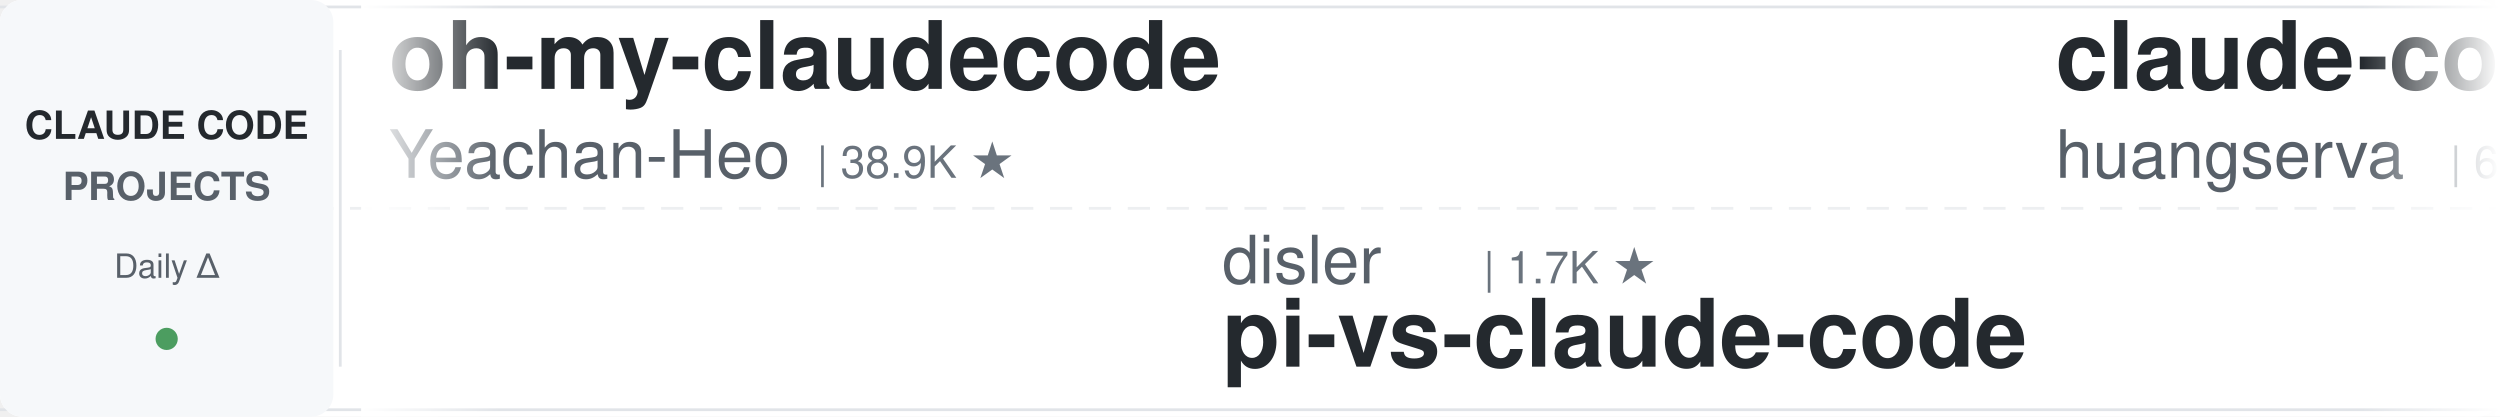
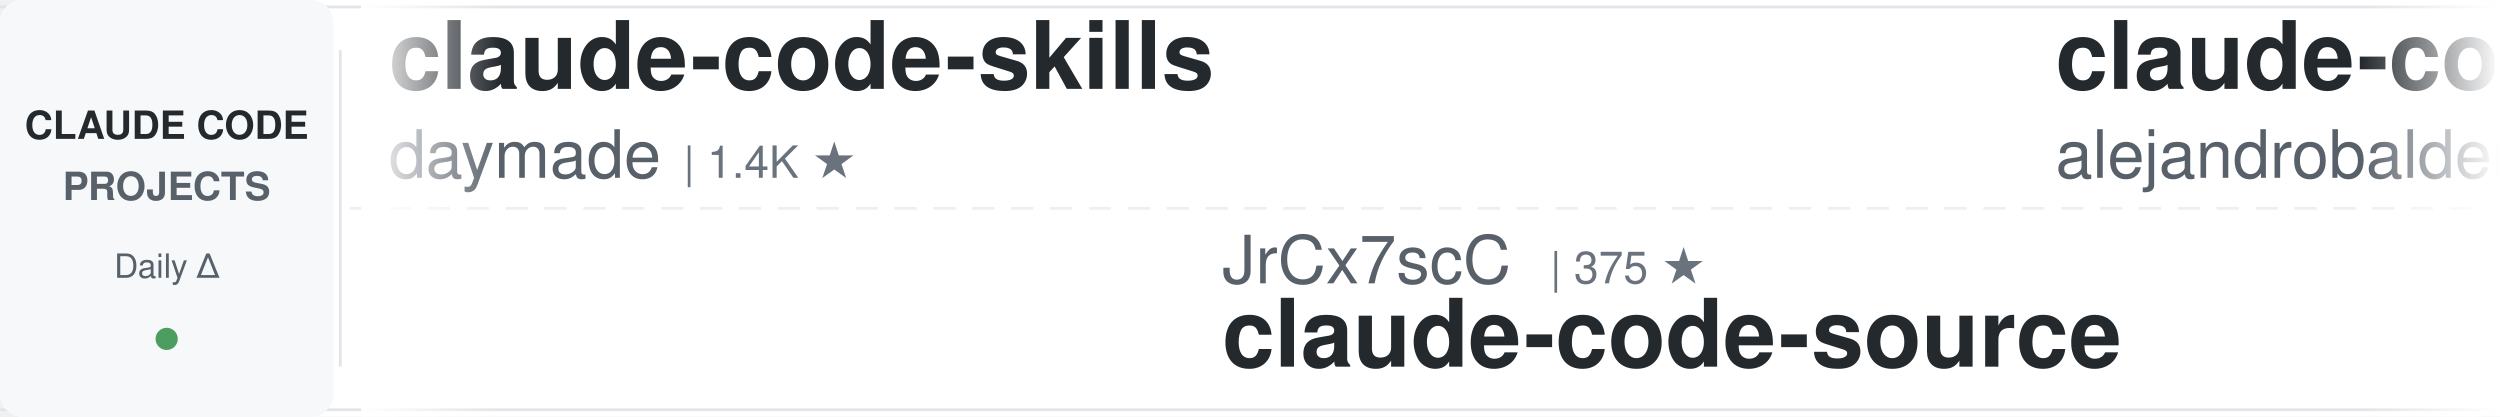
<svg xmlns="http://www.w3.org/2000/svg" width="900" height="150">
  <defs>
    <linearGradient id="leftFade" x1="0%" y1="0%" x2="100%" y2="0%">
      <stop offset="0%" style="stop-color:#ffffff;stop-opacity:1" />
      <stop offset="100%" style="stop-color:#ffffff;stop-opacity:0" />
    </linearGradient>
    <linearGradient id="rightFade" x1="0%" y1="0%" x2="100%" y2="0%">
      <stop offset="0%" style="stop-color:#ffffff;stop-opacity:0" />
      <stop offset="100%" style="stop-color:#ffffff;stop-opacity:1" />
    </linearGradient>
  </defs>
  <rect width="900" height="150" fill="#ffffff" rx="8" />
  <rect x="0" y="2" width="900" height="1" fill="#e1e4e8" />
  <rect x="0" y="147" width="900" height="1" fill="#e1e4e8" />
  <line x1="0" y1="75" x2="900" y2="75" stroke="#e1e4e8" stroke-width="1" stroke-dasharray="8 6" opacity="0.6" />
  <rect x="0" y="0" width="120" height="150" fill="#f6f8fa" rx="8" />
  <text x="60" y="50" font-family="-apple-system, BlinkMacSystemFont, 'Segoe UI', Helvetica, Arial, sans-serif" font-size="14" font-weight="600" fill="#24292e" text-anchor="middle">CLAUDE CODE</text>
  <text x="60" y="72" font-family="-apple-system, BlinkMacSystemFont, 'Segoe UI', Helvetica, Arial, sans-serif" font-size="14" font-weight="600" fill="#586069" text-anchor="middle">PROJECTS</text>
  <text x="60" y="100" font-family="-apple-system, BlinkMacSystemFont, 'Segoe UI', Helvetica, Arial, sans-serif" font-size="12" font-weight="500" fill="#586069" text-anchor="middle">Daily Δ</text>
  <circle cx="60" cy="122" r="4" fill="#22863a" opacity="0.8" />
  <rect x="122" y="18" width="1" height="114" fill="#e1e4e8" />
  <clipPath id="tickerClip">
    <rect x="130" y="0" width="770" height="150" />
  </clipPath>
  <g clip-path="url(#tickerClip)">
    <g id="tickerItems">
      <animateTransform attributeName="transform" attributeType="XML" type="translate" from="0 0" to="-3000 0" dur="54s" repeatCount="indefinite" />
      <g transform="translate(0, 0)">
-         <text x="140" y="32" font-family="-apple-system, BlinkMacSystemFont, 'Segoe UI', Helvetica, Arial, sans-serif" font-size="34" font-weight="600" fill="#24292e">oh-my-claudecode</text>
-         <text x="140" y="64" font-family="-apple-system, BlinkMacSystemFont, 'Segoe UI', Helvetica, Arial, sans-serif" font-size="24" font-weight="400" fill="#586069">Yeachan-Heo</text>
-         <text x="294" y="64" font-family="-apple-system, BlinkMacSystemFont, 'Segoe UI', Helvetica, Arial, sans-serif" font-size="16" font-weight="500" fill="#6a737d">| 38.9K ★</text>
+         <text x="140" y="32" font-family="-apple-system, BlinkMacSystemFont, 'Segoe UI', Helvetica, Arial, sans-serif" font-size="34" font-weight="600" fill="#24292e">claude-code-skills</text>
+         <text x="140" y="64" font-family="-apple-system, BlinkMacSystemFont, 'Segoe UI', Helvetica, Arial, sans-serif" font-size="24" font-weight="400" fill="#586069">daymade</text>
+         <text x="246" y="64" font-family="-apple-system, BlinkMacSystemFont, 'Segoe UI', Helvetica, Arial, sans-serif" font-size="16" font-weight="500" fill="#6a737d">| 1.4K ★</text>
      </g>
      <g transform="translate(300, 0)">
-         <text x="140" y="102" font-family="-apple-system, BlinkMacSystemFont, 'Segoe UI', Helvetica, Arial, sans-serif" font-size="24" font-weight="400" fill="#586069">disler</text>
-         <text x="234" y="102" font-family="-apple-system, BlinkMacSystemFont, 'Segoe UI', Helvetica, Arial, sans-serif" font-size="16" font-weight="500" fill="#6a737d">| 1.7K ★</text>
-         <text x="140" y="132" font-family="-apple-system, BlinkMacSystemFont, 'Segoe UI', Helvetica, Arial, sans-serif" font-size="34" font-weight="600" fill="#24292e">pi-vs-claude-code</text>
+         <text x="140" y="102" font-family="-apple-system, BlinkMacSystemFont, 'Segoe UI', Helvetica, Arial, sans-serif" font-size="24" font-weight="400" fill="#586069">JrCx7scC</text>
+         <text x="258" y="102" font-family="-apple-system, BlinkMacSystemFont, 'Segoe UI', Helvetica, Arial, sans-serif" font-size="16" font-weight="500" fill="#6a737d">| 375 ★</text>
+         <text x="140" y="132" font-family="-apple-system, BlinkMacSystemFont, 'Segoe UI', Helvetica, Arial, sans-serif" font-size="34" font-weight="600" fill="#24292e">claude-code-source</text>
      </g>
      <g transform="translate(600, 0)">
-         <text x="140" y="32" font-family="-apple-system, BlinkMacSystemFont, 'Segoe UI', Helvetica, Arial, sans-serif" font-size="34" font-weight="600" fill="#24292e">claude-code-cli</text>
-         <text x="140" y="64" font-family="-apple-system, BlinkMacSystemFont, 'Segoe UI', Helvetica, Arial, sans-serif" font-size="24" font-weight="400" fill="#586069">huangserva</text>
-         <text x="282" y="64" font-family="-apple-system, BlinkMacSystemFont, 'Segoe UI', Helvetica, Arial, sans-serif" font-size="16" font-weight="500" fill="#6a737d">| 626 ★</text>
+         <text x="140" y="32" font-family="-apple-system, BlinkMacSystemFont, 'Segoe UI', Helvetica, Arial, sans-serif" font-size="34" font-weight="600" fill="#24292e">claude-code-from-source</text>
+         <text x="140" y="64" font-family="-apple-system, BlinkMacSystemFont, 'Segoe UI', Helvetica, Arial, sans-serif" font-size="24" font-weight="400" fill="#586069">alejandrobalderas</text>
+         <text x="366" y="64" font-family="-apple-system, BlinkMacSystemFont, 'Segoe UI', Helvetica, Arial, sans-serif" font-size="16" font-weight="500" fill="#6a737d">| 2.8K ★</text>
      </g>
      <g transform="translate(900, 0)">
-         <text x="140" y="102" font-family="-apple-system, BlinkMacSystemFont, 'Segoe UI', Helvetica, Arial, sans-serif" font-size="24" font-weight="400" fill="#586069">musistudio</text>
-         <text x="282" y="102" font-family="-apple-system, BlinkMacSystemFont, 'Segoe UI', Helvetica, Arial, sans-serif" font-size="16" font-weight="500" fill="#6a737d">| 37.0K ★</text>
-         <text x="140" y="132" font-family="-apple-system, BlinkMacSystemFont, 'Segoe UI', Helvetica, Arial, sans-serif" font-size="34" font-weight="600" fill="#24292e">claude-code-router</text>
+         <text x="140" y="102" font-family="-apple-system, BlinkMacSystemFont, 'Segoe UI', Helvetica, Arial, sans-serif" font-size="24" font-weight="400" fill="#586069">huangserva</text>
+         <text x="282" y="102" font-family="-apple-system, BlinkMacSystemFont, 'Segoe UI', Helvetica, Arial, sans-serif" font-size="16" font-weight="500" fill="#6a737d">| 626 ★</text>
+         <text x="140" y="132" font-family="-apple-system, BlinkMacSystemFont, 'Segoe UI', Helvetica, Arial, sans-serif" font-size="34" font-weight="600" fill="#24292e">claude-code-cli</text>
      </g>
      <g transform="translate(1200, 0)">
-         <text x="140" y="32" font-family="-apple-system, BlinkMacSystemFont, 'Segoe UI', Helvetica, Arial, sans-serif" font-size="34" font-weight="600" fill="#24292e">claude-code-ultimate-gui...</text>
-         <text x="140" y="64" font-family="-apple-system, BlinkMacSystemFont, 'Segoe UI', Helvetica, Arial, sans-serif" font-size="24" font-weight="400" fill="#586069">FlorianBruniaux</text>
-         <text x="342" y="64" font-family="-apple-system, BlinkMacSystemFont, 'Segoe UI', Helvetica, Arial, sans-serif" font-size="16" font-weight="500" fill="#6a737d">| 5.9K ★</text>
+         <text x="140" y="32" font-family="-apple-system, BlinkMacSystemFont, 'Segoe UI', Helvetica, Arial, sans-serif" font-size="34" font-weight="600" fill="#24292e">claude-code-rust</text>
+         <text x="140" y="64" font-family="-apple-system, BlinkMacSystemFont, 'Segoe UI', Helvetica, Arial, sans-serif" font-size="24" font-weight="400" fill="#586069">lorryjovens-hub</text>
+         <text x="342" y="64" font-family="-apple-system, BlinkMacSystemFont, 'Segoe UI', Helvetica, Arial, sans-serif" font-size="16" font-weight="500" fill="#6a737d">| 1.7K ★</text>
      </g>
      <g transform="translate(1500, 0)">
-         <text x="140" y="102" font-family="-apple-system, BlinkMacSystemFont, 'Segoe UI', Helvetica, Arial, sans-serif" font-size="24" font-weight="400" fill="#586069">Alishahryar1</text>
-         <text x="306" y="102" font-family="-apple-system, BlinkMacSystemFont, 'Segoe UI', Helvetica, Arial, sans-serif" font-size="16" font-weight="500" fill="#6a737d">| 52.3K ★</text>
-         <text x="140" y="132" font-family="-apple-system, BlinkMacSystemFont, 'Segoe UI', Helvetica, Arial, sans-serif" font-size="34" font-weight="600" fill="#24292e">free-claude-code</text>
+         <text x="140" y="102" font-family="-apple-system, BlinkMacSystemFont, 'Segoe UI', Helvetica, Arial, sans-serif" font-size="24" font-weight="400" fill="#586069">luyao618</text>
+         <text x="258" y="102" font-family="-apple-system, BlinkMacSystemFont, 'Segoe UI', Helvetica, Arial, sans-serif" font-size="16" font-weight="500" fill="#6a737d">| 1.7K ★</text>
+         <text x="140" y="132" font-family="-apple-system, BlinkMacSystemFont, 'Segoe UI', Helvetica, Arial, sans-serif" font-size="34" font-weight="600" fill="#24292e">Claude-Code-Source-Study</text>
      </g>
      <g transform="translate(1800, 0)">
-         <text x="140" y="32" font-family="-apple-system, BlinkMacSystemFont, 'Segoe UI', Helvetica, Arial, sans-serif" font-size="34" font-weight="600" fill="#24292e">claude-code-source</text>
-         <text x="140" y="64" font-family="-apple-system, BlinkMacSystemFont, 'Segoe UI', Helvetica, Arial, sans-serif" font-size="24" font-weight="400" fill="#586069">hangsman</text>
-         <text x="258" y="64" font-family="-apple-system, BlinkMacSystemFont, 'Segoe UI', Helvetica, Arial, sans-serif" font-size="16" font-weight="500" fill="#6a737d">| 792 ★</text>
+         <text x="140" y="32" font-family="-apple-system, BlinkMacSystemFont, 'Segoe UI', Helvetica, Arial, sans-serif" font-size="34" font-weight="600" fill="#24292e">claude-code-analysis</text>
+         <text x="140" y="64" font-family="-apple-system, BlinkMacSystemFont, 'Segoe UI', Helvetica, Arial, sans-serif" font-size="24" font-weight="400" fill="#586069">liuup</text>
+         <text x="222" y="64" font-family="-apple-system, BlinkMacSystemFont, 'Segoe UI', Helvetica, Arial, sans-serif" font-size="16" font-weight="500" fill="#6a737d">| 3.9K ★</text>
      </g>
      <g transform="translate(2100, 0)">
-         <text x="140" y="102" font-family="-apple-system, BlinkMacSystemFont, 'Segoe UI', Helvetica, Arial, sans-serif" font-size="24" font-weight="400" fill="#586069">Yuyz0112</text>
-         <text x="258" y="102" font-family="-apple-system, BlinkMacSystemFont, 'Segoe UI', Helvetica, Arial, sans-serif" font-size="16" font-weight="500" fill="#6a737d">| 2.4K ★</text>
-         <text x="140" y="132" font-family="-apple-system, BlinkMacSystemFont, 'Segoe UI', Helvetica, Arial, sans-serif" font-size="34" font-weight="600" fill="#24292e">claude-code-reverse</text>
+         <text x="140" y="102" font-family="-apple-system, BlinkMacSystemFont, 'Segoe UI', Helvetica, Arial, sans-serif" font-size="24" font-weight="400" fill="#586069">Maciek-roboblog</text>
+         <text x="342" y="102" font-family="-apple-system, BlinkMacSystemFont, 'Segoe UI', Helvetica, Arial, sans-serif" font-size="16" font-weight="500" fill="#6a737d">| 8.7K ★</text>
+         <text x="140" y="132" font-family="-apple-system, BlinkMacSystemFont, 'Segoe UI', Helvetica, Arial, sans-serif" font-size="34" font-weight="600" fill="#24292e">Claude-Code-Usage-Monito...</text>
      </g>
      <g transform="translate(2400, 0)">
-         <text x="140" y="32" font-family="-apple-system, BlinkMacSystemFont, 'Segoe UI', Helvetica, Arial, sans-serif" font-size="34" font-weight="600" fill="#24292e">claude-code-action</text>
-         <text x="140" y="64" font-family="-apple-system, BlinkMacSystemFont, 'Segoe UI', Helvetica, Arial, sans-serif" font-size="24" font-weight="400" fill="#586069">anthropics</text>
-         <text x="282" y="64" font-family="-apple-system, BlinkMacSystemFont, 'Segoe UI', Helvetica, Arial, sans-serif" font-size="16" font-weight="500" fill="#6a737d">| 8.8K ★</text>
+         <text x="140" y="32" font-family="-apple-system, BlinkMacSystemFont, 'Segoe UI', Helvetica, Arial, sans-serif" font-size="34" font-weight="600" fill="#24292e">claude_code_src</text>
+         <text x="140" y="64" font-family="-apple-system, BlinkMacSystemFont, 'Segoe UI', Helvetica, Arial, sans-serif" font-size="24" font-weight="400" fill="#586069">ponponon</text>
+         <text x="258" y="64" font-family="-apple-system, BlinkMacSystemFont, 'Segoe UI', Helvetica, Arial, sans-serif" font-size="16" font-weight="500" fill="#6a737d">| 2.3K ★</text>
      </g>
      <g transform="translate(2700, 0)">
-         <text x="140" y="102" font-family="-apple-system, BlinkMacSystemFont, 'Segoe UI', Helvetica, Arial, sans-serif" font-size="24" font-weight="400" fill="#586069">shareAI-lab</text>
-         <text x="294" y="102" font-family="-apple-system, BlinkMacSystemFont, 'Segoe UI', Helvetica, Arial, sans-serif" font-size="16" font-weight="500" fill="#6a737d">| 75.8K ★</text>
-         <text x="140" y="132" font-family="-apple-system, BlinkMacSystemFont, 'Segoe UI', Helvetica, Arial, sans-serif" font-size="34" font-weight="600" fill="#24292e">learn-claude-code</text>
+         <text x="140" y="102" font-family="-apple-system, BlinkMacSystemFont, 'Segoe UI', Helvetica, Arial, sans-serif" font-size="24" font-weight="400" fill="#586069">jqueryscript</text>
+         <text x="306" y="102" font-family="-apple-system, BlinkMacSystemFont, 'Segoe UI', Helvetica, Arial, sans-serif" font-size="16" font-weight="500" fill="#6a737d">| 507 ★</text>
+         <text x="140" y="132" font-family="-apple-system, BlinkMacSystemFont, 'Segoe UI', Helvetica, Arial, sans-serif" font-size="34" font-weight="600" fill="#24292e">awesome-claude-code</text>
      </g>
      <g transform="translate(3000, 0)">
-         <text x="140" y="32" font-family="-apple-system, BlinkMacSystemFont, 'Segoe UI', Helvetica, Arial, sans-serif" font-size="34" font-weight="600" fill="#24292e">oh-my-claudecode</text>
-         <text x="140" y="64" font-family="-apple-system, BlinkMacSystemFont, 'Segoe UI', Helvetica, Arial, sans-serif" font-size="24" font-weight="400" fill="#586069">Yeachan-Heo</text>
-         <text x="294" y="64" font-family="-apple-system, BlinkMacSystemFont, 'Segoe UI', Helvetica, Arial, sans-serif" font-size="16" font-weight="500" fill="#6a737d">| 38.9K ★</text>
+         <text x="140" y="32" font-family="-apple-system, BlinkMacSystemFont, 'Segoe UI', Helvetica, Arial, sans-serif" font-size="34" font-weight="600" fill="#24292e">claude-code-skills</text>
+         <text x="140" y="64" font-family="-apple-system, BlinkMacSystemFont, 'Segoe UI', Helvetica, Arial, sans-serif" font-size="24" font-weight="400" fill="#586069">daymade</text>
+         <text x="246" y="64" font-family="-apple-system, BlinkMacSystemFont, 'Segoe UI', Helvetica, Arial, sans-serif" font-size="16" font-weight="500" fill="#6a737d">| 1.4K ★</text>
      </g>
      <g transform="translate(3300, 0)">
-         <text x="140" y="102" font-family="-apple-system, BlinkMacSystemFont, 'Segoe UI', Helvetica, Arial, sans-serif" font-size="24" font-weight="400" fill="#586069">disler</text>
-         <text x="234" y="102" font-family="-apple-system, BlinkMacSystemFont, 'Segoe UI', Helvetica, Arial, sans-serif" font-size="16" font-weight="500" fill="#6a737d">| 1.7K ★</text>
-         <text x="140" y="132" font-family="-apple-system, BlinkMacSystemFont, 'Segoe UI', Helvetica, Arial, sans-serif" font-size="34" font-weight="600" fill="#24292e">pi-vs-claude-code</text>
+         <text x="140" y="102" font-family="-apple-system, BlinkMacSystemFont, 'Segoe UI', Helvetica, Arial, sans-serif" font-size="24" font-weight="400" fill="#586069">JrCx7scC</text>
+         <text x="258" y="102" font-family="-apple-system, BlinkMacSystemFont, 'Segoe UI', Helvetica, Arial, sans-serif" font-size="16" font-weight="500" fill="#6a737d">| 375 ★</text>
+         <text x="140" y="132" font-family="-apple-system, BlinkMacSystemFont, 'Segoe UI', Helvetica, Arial, sans-serif" font-size="34" font-weight="600" fill="#24292e">claude-code-source</text>
      </g>
      <g transform="translate(3600, 0)">
-         <text x="140" y="32" font-family="-apple-system, BlinkMacSystemFont, 'Segoe UI', Helvetica, Arial, sans-serif" font-size="34" font-weight="600" fill="#24292e">claude-code-cli</text>
-         <text x="140" y="64" font-family="-apple-system, BlinkMacSystemFont, 'Segoe UI', Helvetica, Arial, sans-serif" font-size="24" font-weight="400" fill="#586069">huangserva</text>
-         <text x="282" y="64" font-family="-apple-system, BlinkMacSystemFont, 'Segoe UI', Helvetica, Arial, sans-serif" font-size="16" font-weight="500" fill="#6a737d">| 626 ★</text>
+         <text x="140" y="32" font-family="-apple-system, BlinkMacSystemFont, 'Segoe UI', Helvetica, Arial, sans-serif" font-size="34" font-weight="600" fill="#24292e">claude-code-from-source</text>
+         <text x="140" y="64" font-family="-apple-system, BlinkMacSystemFont, 'Segoe UI', Helvetica, Arial, sans-serif" font-size="24" font-weight="400" fill="#586069">alejandrobalderas</text>
+         <text x="366" y="64" font-family="-apple-system, BlinkMacSystemFont, 'Segoe UI', Helvetica, Arial, sans-serif" font-size="16" font-weight="500" fill="#6a737d">| 2.8K ★</text>
      </g>
      <g transform="translate(3900, 0)">
-         <text x="140" y="102" font-family="-apple-system, BlinkMacSystemFont, 'Segoe UI', Helvetica, Arial, sans-serif" font-size="24" font-weight="400" fill="#586069">musistudio</text>
-         <text x="282" y="102" font-family="-apple-system, BlinkMacSystemFont, 'Segoe UI', Helvetica, Arial, sans-serif" font-size="16" font-weight="500" fill="#6a737d">| 37.0K ★</text>
-         <text x="140" y="132" font-family="-apple-system, BlinkMacSystemFont, 'Segoe UI', Helvetica, Arial, sans-serif" font-size="34" font-weight="600" fill="#24292e">claude-code-router</text>
+         <text x="140" y="102" font-family="-apple-system, BlinkMacSystemFont, 'Segoe UI', Helvetica, Arial, sans-serif" font-size="24" font-weight="400" fill="#586069">huangserva</text>
+         <text x="282" y="102" font-family="-apple-system, BlinkMacSystemFont, 'Segoe UI', Helvetica, Arial, sans-serif" font-size="16" font-weight="500" fill="#6a737d">| 626 ★</text>
+         <text x="140" y="132" font-family="-apple-system, BlinkMacSystemFont, 'Segoe UI', Helvetica, Arial, sans-serif" font-size="34" font-weight="600" fill="#24292e">claude-code-cli</text>
      </g>
    </g>
  </g>
  <rect x="130" y="0" width="50" height="150" fill="url(#leftFade)" />
  <rect x="850" y="0" width="50" height="150" fill="url(#rightFade)" />
</svg>
